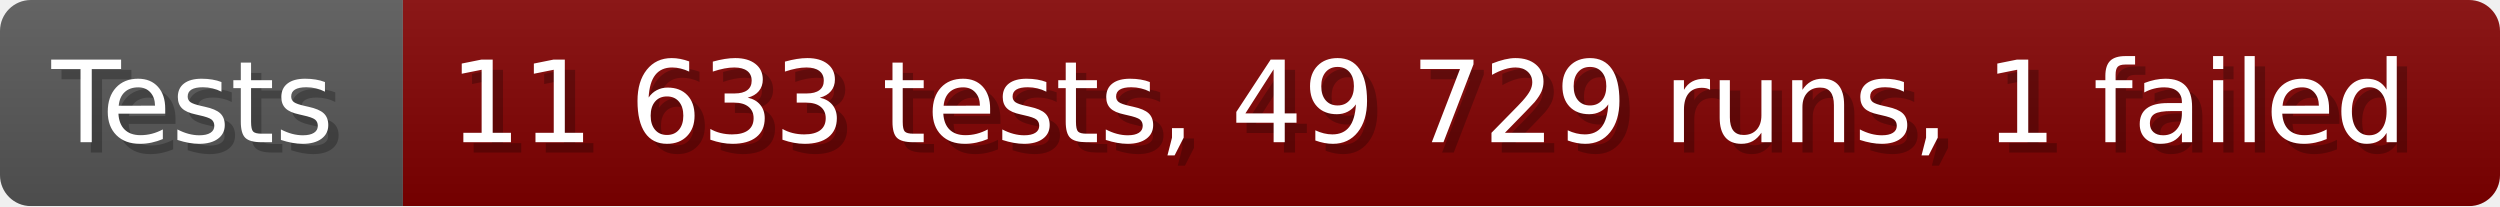
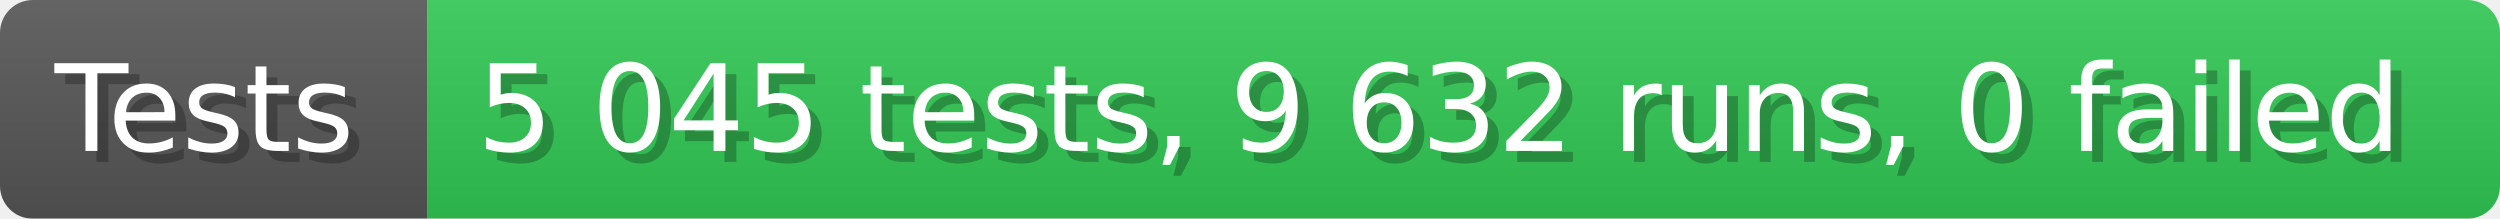
- <svg xmlns="http://www.w3.org/2000/svg" width="242.6" height="20" viewBox="0 0 2426 200" role="img" aria-label="Tests: 11 633 tests, 49 729 runs, 1 failed">
+ <svg xmlns="http://www.w3.org/2000/svg" width="228.6" height="20" viewBox="0 0 2286 200" role="img" aria-label="Tests: 5 045 tests, 9 632 runs, 0 failed">
  <linearGradient id="a" x2="0" y2="100%">
    <stop offset="0" stop-opacity=".1" stop-color="#EEE" />
    <stop offset="1" stop-opacity=".1" />
  </linearGradient>
  <mask id="m">
-     <rect width="2426" height="200" rx="30" fill="#FFF" />
+     <rect width="2286" height="200" rx="30" fill="#FFF" />
  </mask>
  <g mask="url(#m)">
    <rect width="391" height="200" fill="#555" />
-     <rect width="2035" height="200" fill="#800000" x="391" />
-     <rect width="2426" height="200" fill="url(#a)" />
+     <rect width="1895" height="200" fill="#31c653" x="391" />
+     <rect width="2286" height="200" fill="url(#a)" />
  </g>
  <g aria-hidden="true" fill="#fff" text-anchor="start" font-family="Verdana,DejaVu Sans,sans-serif" font-size="110">
    <text x="60" y="148" textLength="291" fill="#000" opacity="0.25">Tests</text>
    <text x="50" y="138" textLength="291">Tests</text>
-     <text x="446" y="148" textLength="1935" fill="#000" opacity="0.25">11 633 tests, 49 729 runs, 1 failed</text>
-     <text x="436" y="138" textLength="1935">11 633 tests, 49 729 runs, 1 failed</text>
+     <text x="446" y="148" textLength="1795" fill="#000" opacity="0.25">5 045 tests, 9 632 runs, 0 failed</text>
+     <text x="436" y="138" textLength="1795">5 045 tests, 9 632 runs, 0 failed</text>
  </g>
</svg>
